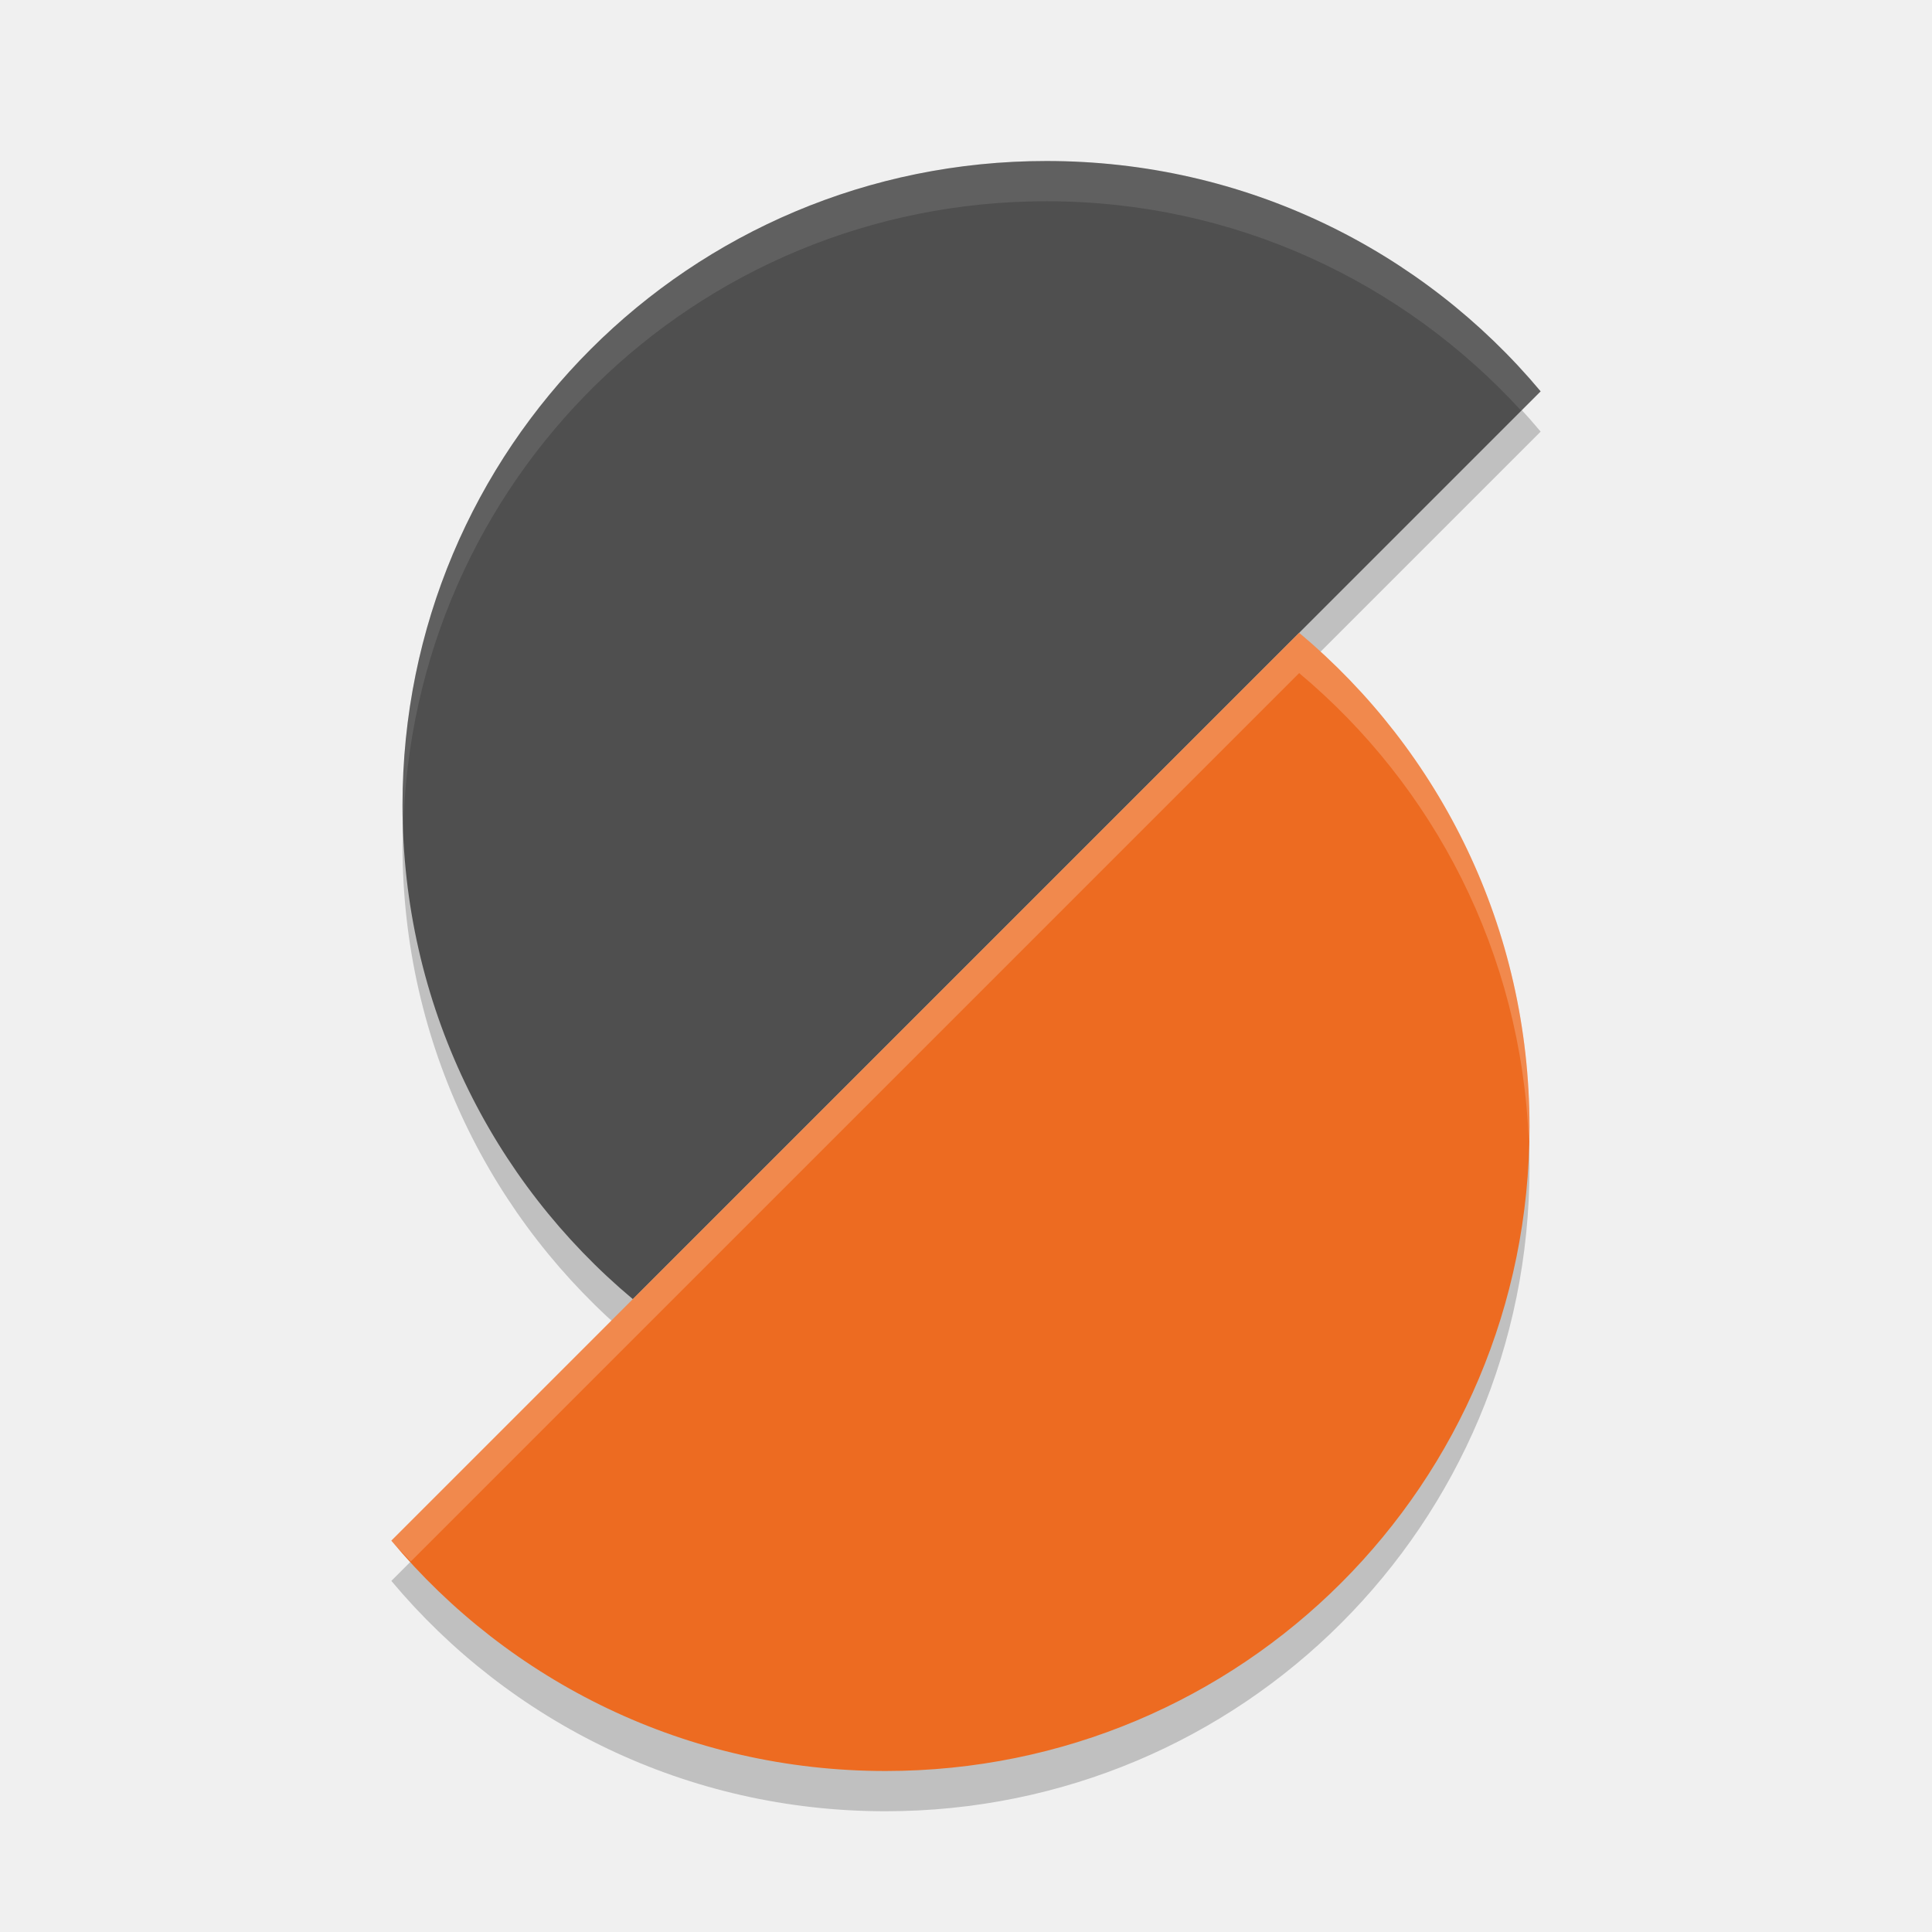
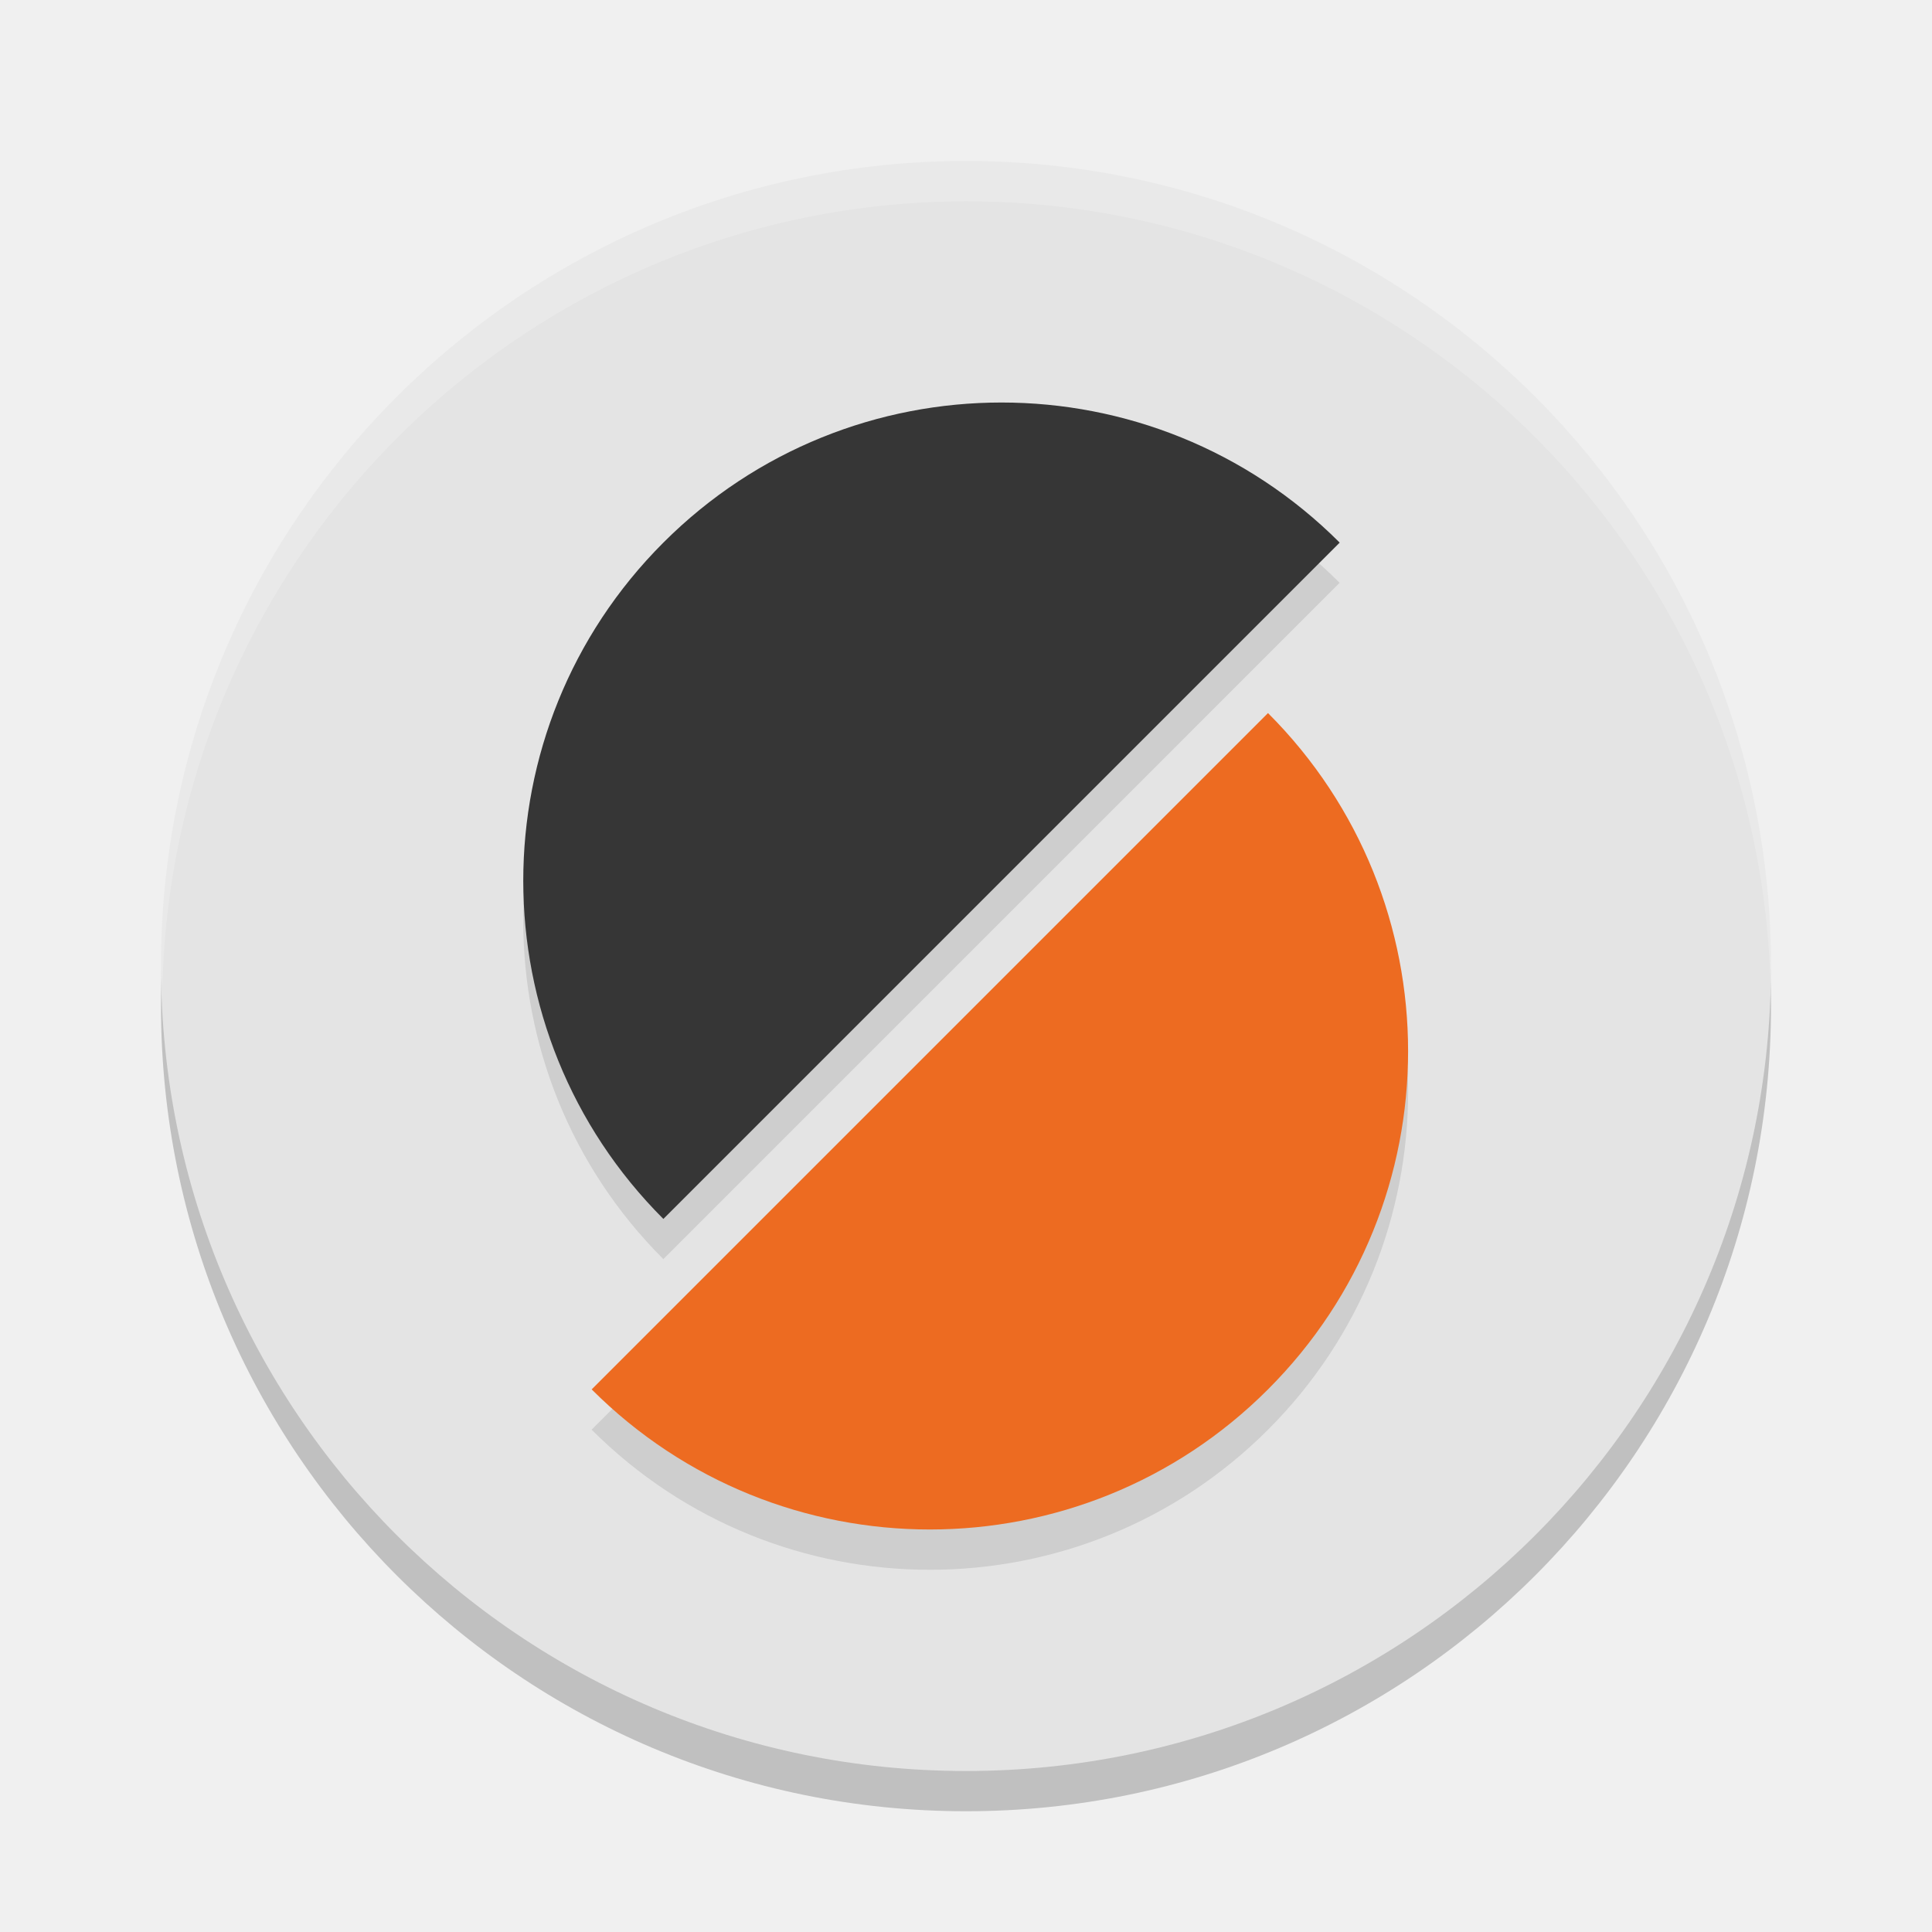
- <svg xmlns="http://www.w3.org/2000/svg" width="48" height="48" version="1">
-   <path style="opacity:0.2" d="m 26,5 c -8.864,0 -16,7.136 -16,16 0,4.944 2.222,9.347 5.723,12.277 L 38.277,10.723 C 35.347,7.222 30.944,5 26,5 Z" />
-   <path style="fill:#4f4f4f" d="M 26 4 C 17.136 4 10 11.136 10 20 C 10 24.944 12.222 29.347 15.723 32.277 L 38.277 9.723 C 35.347 6.222 30.944 4 26 4 z" />
-   <path style="opacity:0.1;fill:#ffffff" d="M 26 4 C 17.136 4 10 11.136 10 20 C 10 20.216 10.009 20.43 10.018 20.645 C 10.207 11.948 17.256 5 26 5 C 30.688 5 34.874 7.013 37.795 10.205 L 38.277 9.723 C 35.347 6.222 30.944 4 26 4 z" />
-   <path style="opacity:0.2" d="M 32.277,16.723 9.723,39.277 C 12.653,42.778 17.056,45 22,45 30.864,45 38,37.864 38,29 38,24.056 35.778,19.653 32.277,16.723 Z" />
-   <path style="fill:#ed6b21" d="M 32.277 15.723 L 9.723 38.277 C 12.653 41.778 17.056 44 22 44 C 30.864 44 38 36.864 38 28 C 38 23.056 35.778 18.653 32.277 15.723 z" />
-   <path style="fill:#ffffff;opacity:0.2" d="M 32.277 15.723 L 9.723 38.277 C 9.874 38.458 10.046 38.621 10.205 38.795 L 32.277 16.723 C 35.625 19.525 37.798 23.675 37.982 28.355 C 37.985 28.236 38 28.12 38 28 C 38 23.056 35.778 18.653 32.277 15.723 z" />
+ <svg xmlns="http://www.w3.org/2000/svg" width="48" height="48" version="1.1">
+   <circle style="opacity:0.2" cx="24" cy="25" r="20" />
+   <circle style="fill:#e4e4e4" cx="24" cy="24" r="20" />
+   <path style="opacity:0.1" d="m 24.883,11 c -3.041,0 -6.082,1.16 -8.402,3.48 -4.641,4.641 -4.641,12.162 0,16.803 L 33.283,14.48 c -2.32,-2.32 -5.36,-3.48 -8.4,-3.48 z m 6.621,7.717 -16.805,16.803 c 4.641,4.641 12.164,4.641 16.805,0 4.641,-4.641 4.641,-12.162 0,-16.803 z" />
+   <path fill="#363636" d="m 33.284,13.481 c -4.641,-4.641 -12.163,-4.641 -16.803,0 -4.641,4.641 -4.641,12.163 0,16.803 z" />
+   <path fill="#ed6b21" d="m 14.7,34.519 c 4.641,4.641 12.163,4.641 16.803,0 4.641,-4.641 4.641,-12.163 0,-16.803" />
+   <path style="fill:#ffffff;opacity:0.2" d="M 24 4 A 20 20 0 0 0 4 24 A 20 20 0 0 0 4.035 24.5 A 20 20 0 0 1 24 5 A 20 20 0 0 1 43.982 24.25 A 20 20 0 0 0 44 24 A 20 20 0 0 0 24 4 z" />
</svg>
